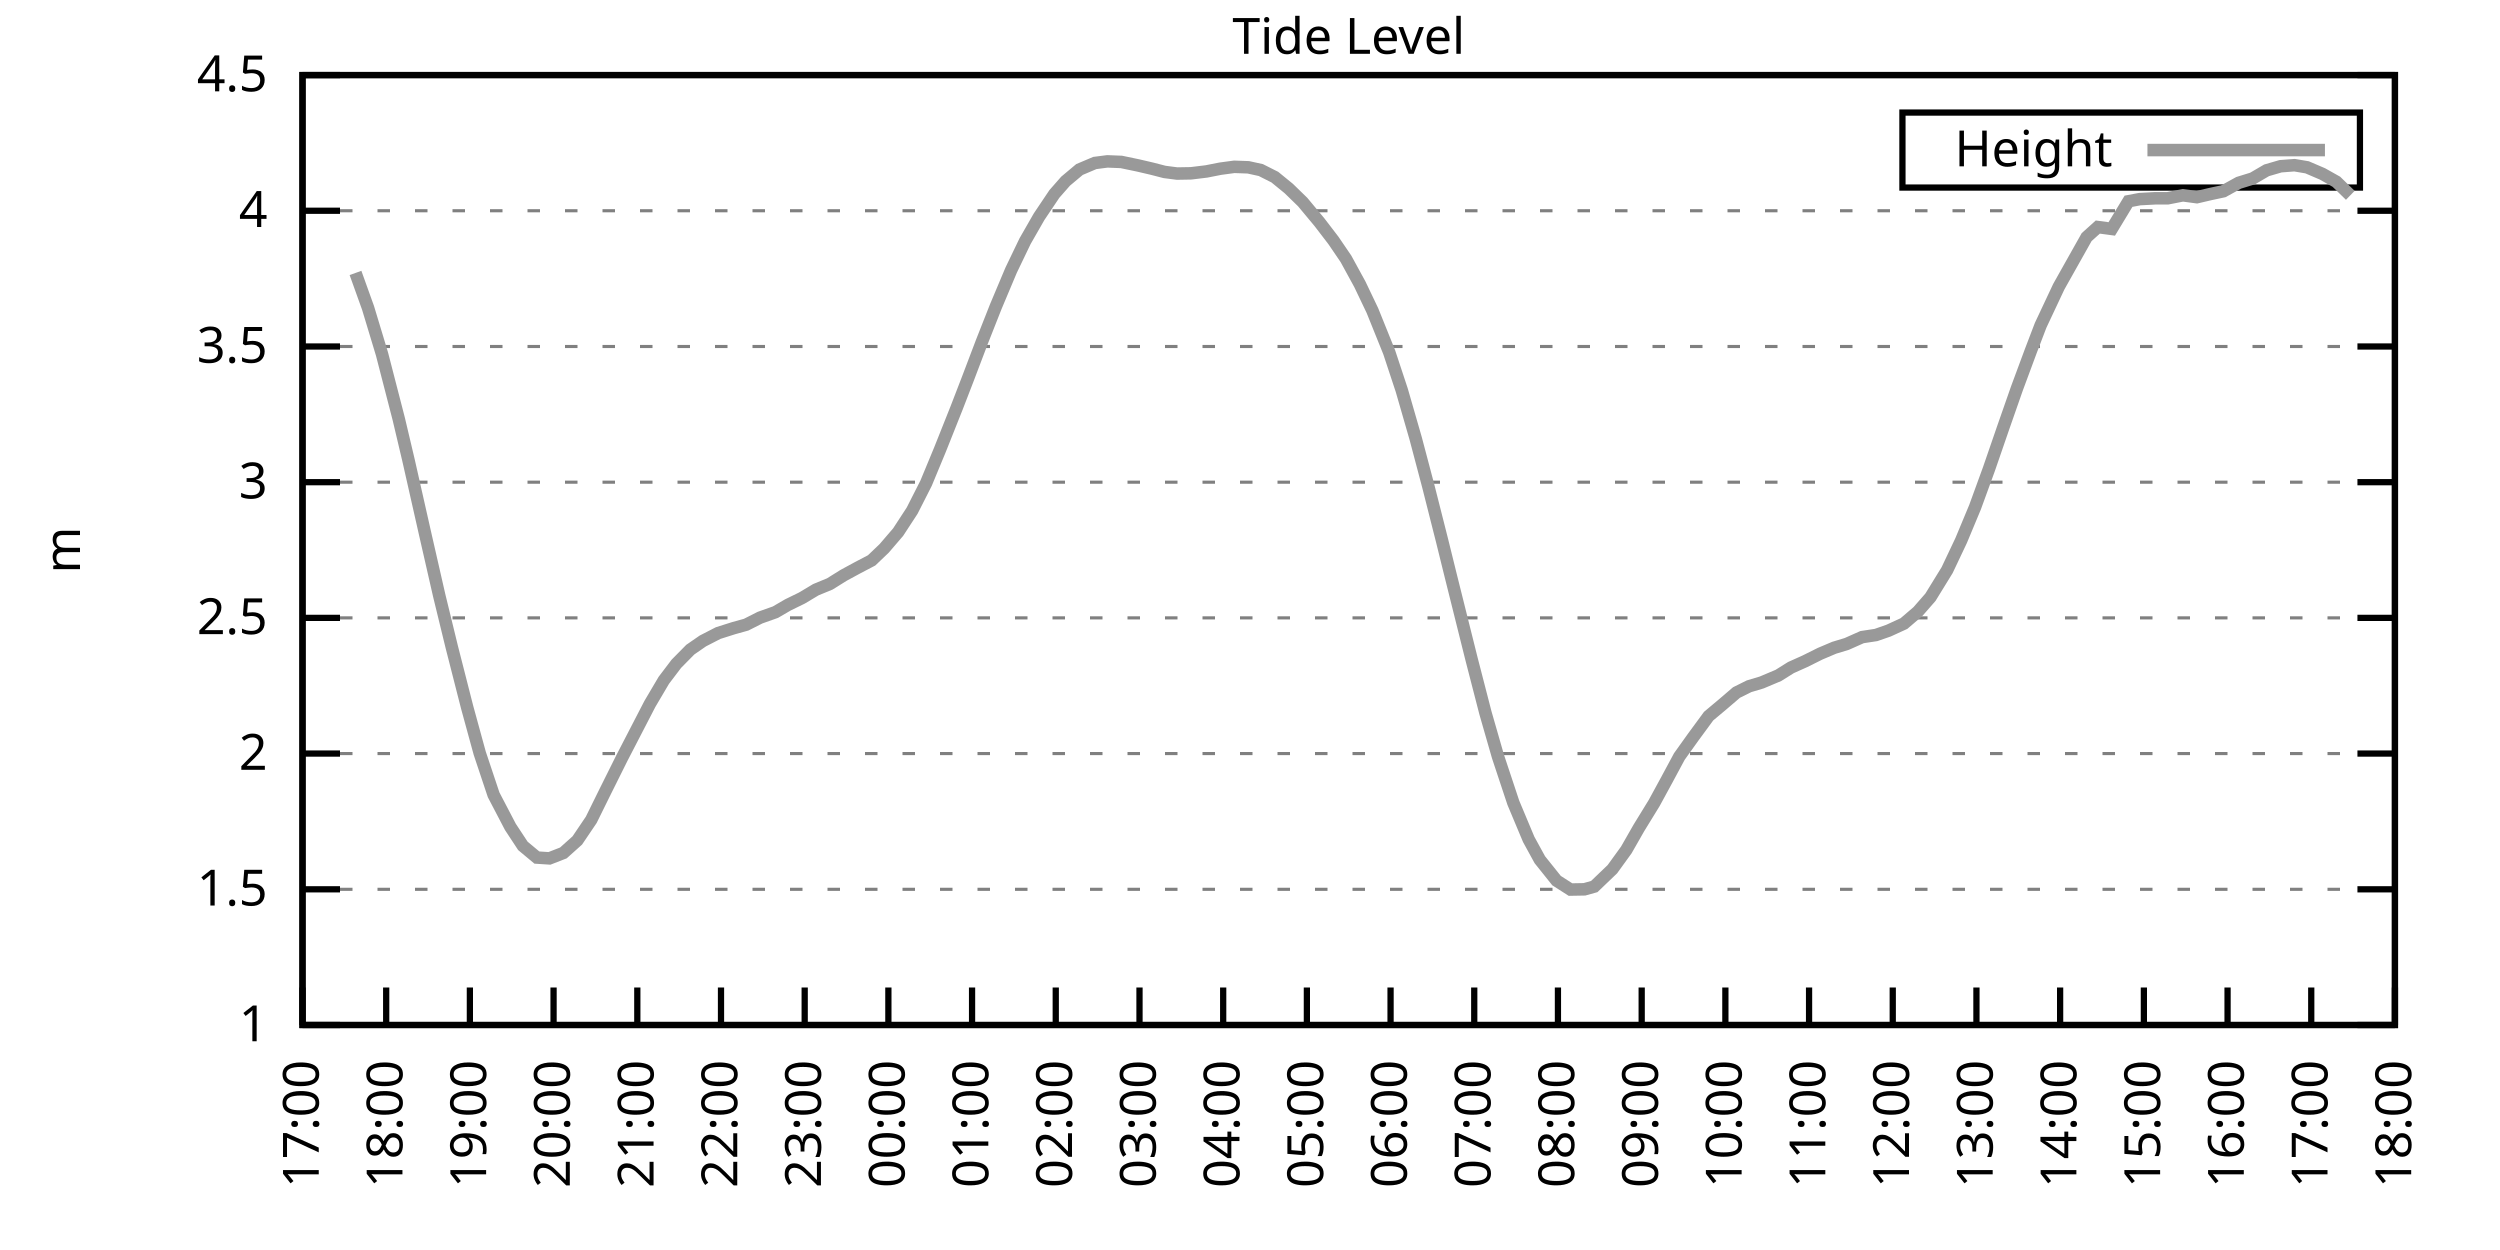
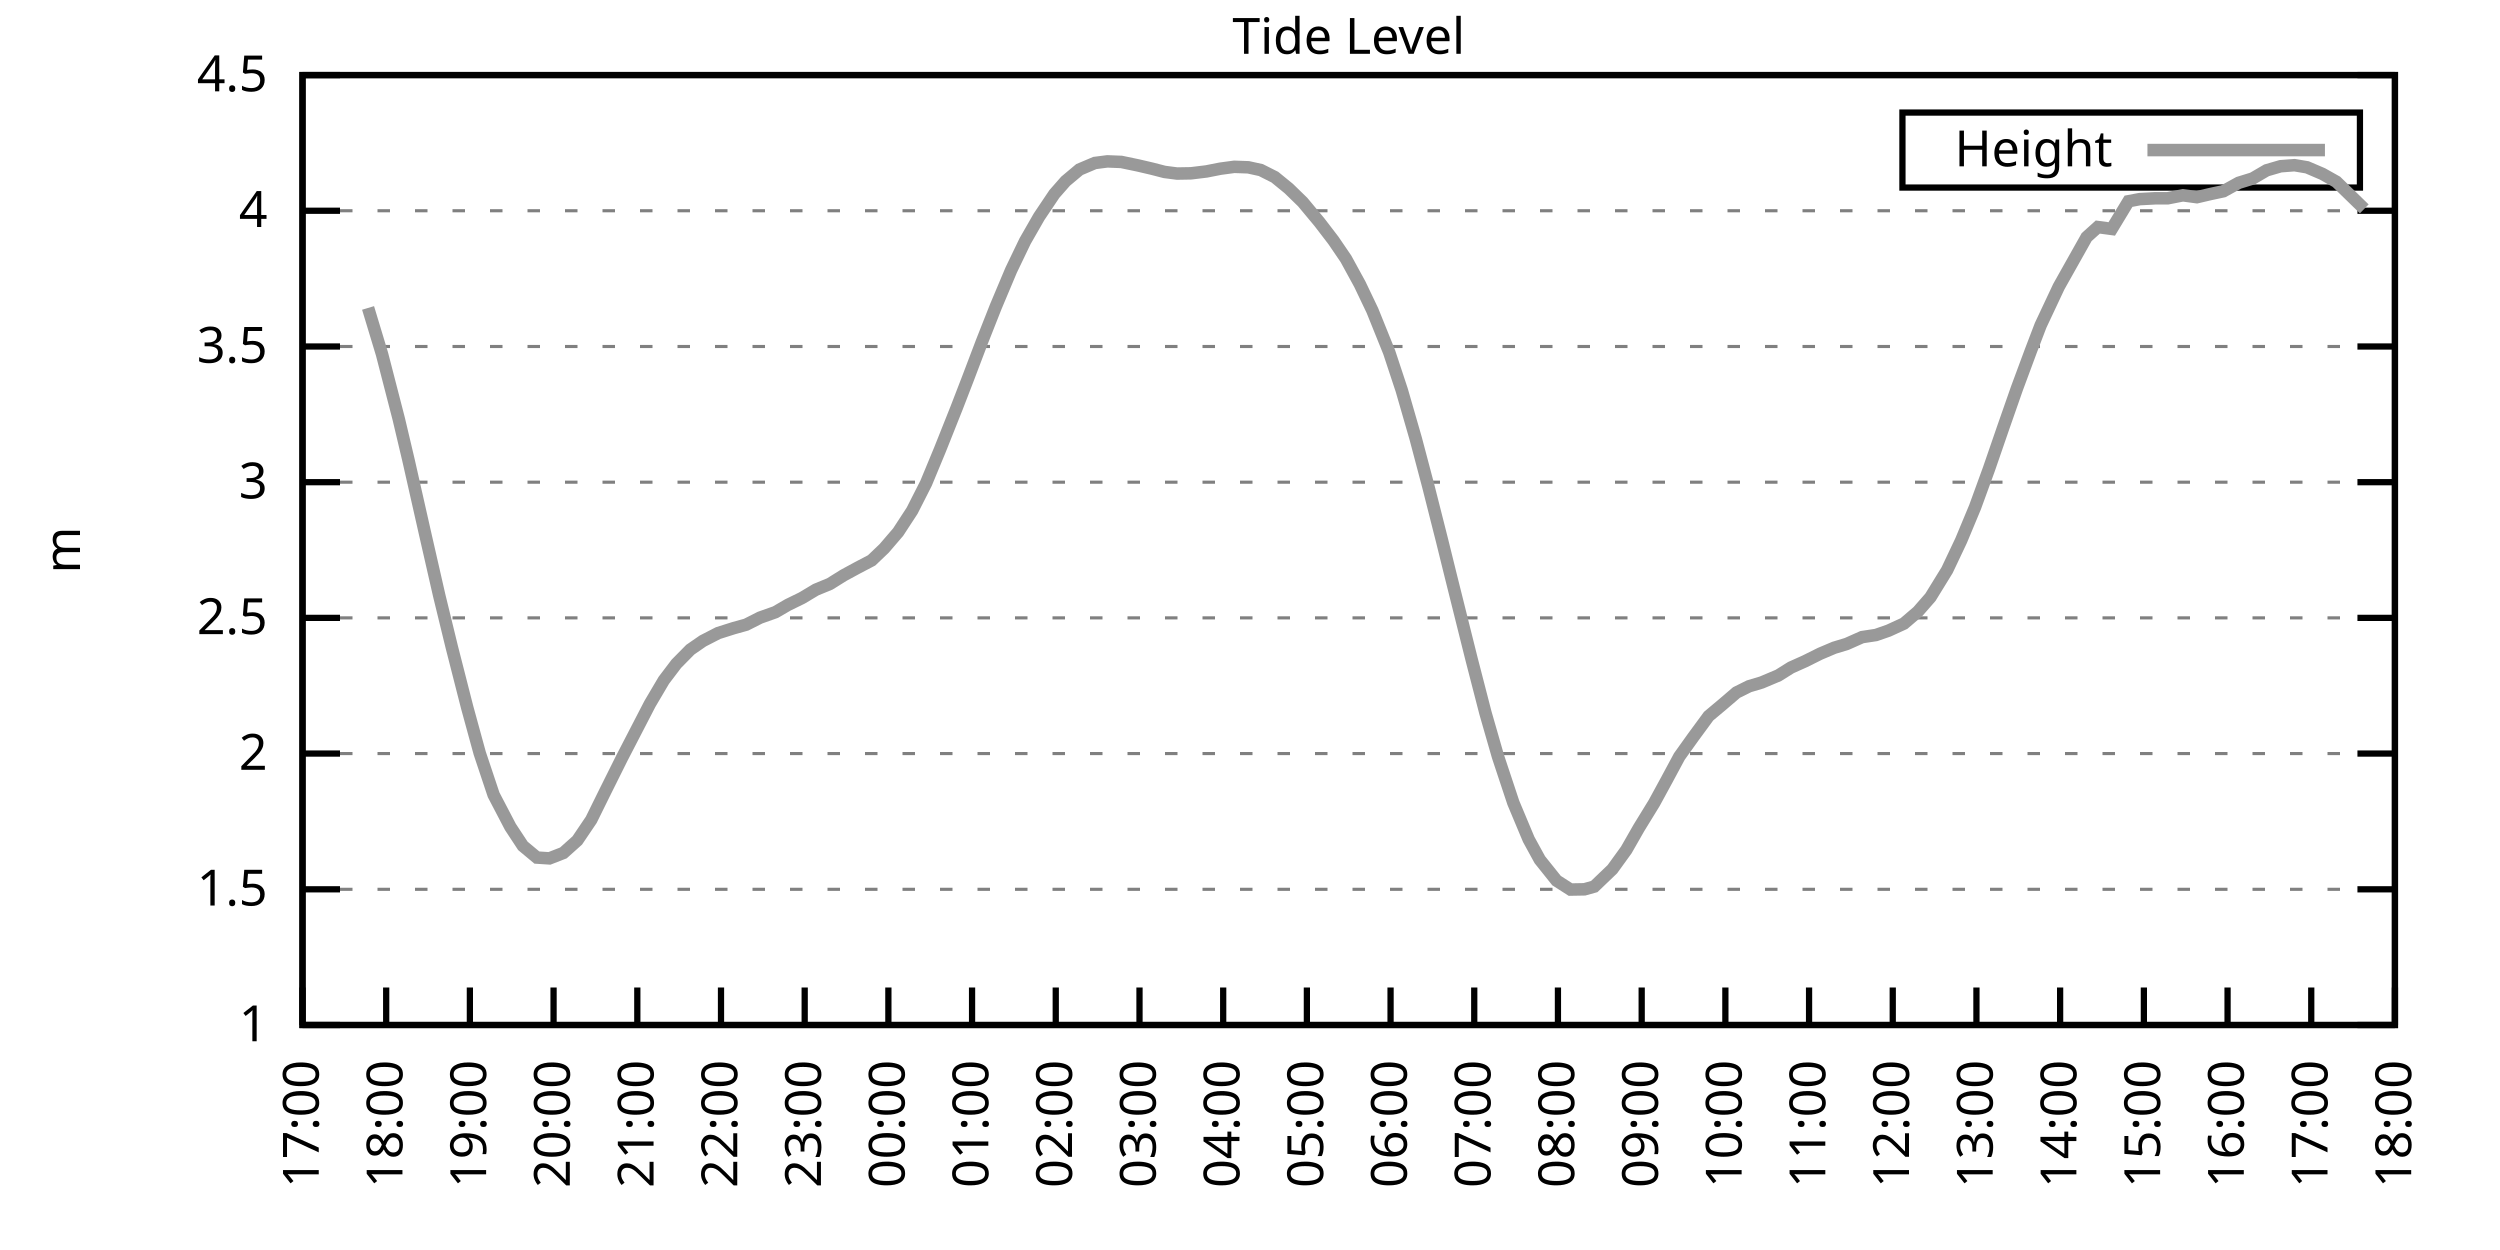
<svg xmlns="http://www.w3.org/2000/svg" xmlns:xlink="http://www.w3.org/1999/xlink" width="400" height="200" viewBox="0 0 400 200">
  <g id="gnuplot_canvas">
    <rect x="0" y="0" width="400" height="200" fill="none" />
    <defs>
      <circle id="gpDot" r="0.5" stroke-width="0.5" stroke="currentColor" />
      <path id="gpPt0" stroke-width="0.333" stroke="currentColor" d="M-1,0 h2 M0,-1 v2" />
      <path id="gpPt1" stroke-width="0.333" stroke="currentColor" d="M-1,-1 L1,1 M1,-1 L-1,1" />
      <path id="gpPt2" stroke-width="0.333" stroke="currentColor" d="M-1,0 L1,0 M0,-1 L0,1 M-1,-1 L1,1 M-1,1 L1,-1" />
      <rect id="gpPt3" stroke-width="0.333" stroke="currentColor" x="-1" y="-1" width="2" height="2" />
      <rect id="gpPt4" stroke-width="0.333" stroke="currentColor" fill="currentColor" x="-1" y="-1" width="2" height="2" />
      <circle id="gpPt5" stroke-width="0.333" stroke="currentColor" cx="0" cy="0" r="1" />
      <use xlink:href="#gpPt5" id="gpPt6" fill="currentColor" stroke="none" />
      <path id="gpPt7" stroke-width="0.333" stroke="currentColor" d="M0,-1.33 L-1.33,0.67 L1.33,0.67 z" />
      <use xlink:href="#gpPt7" id="gpPt8" fill="currentColor" stroke="none" />
      <use xlink:href="#gpPt7" id="gpPt9" stroke="currentColor" transform="rotate(180)" />
      <use xlink:href="#gpPt9" id="gpPt10" fill="currentColor" stroke="none" />
      <use xlink:href="#gpPt3" id="gpPt11" stroke="currentColor" transform="rotate(45)" />
      <use xlink:href="#gpPt11" id="gpPt12" fill="currentColor" stroke="none" />
      <path id="gpPt13" stroke-width="0.333" stroke="currentColor" d="M0,1.330 L1.265,0.411 L0.782,-1.067 L-0.782,-1.076 L-1.265,0.411 z" />
      <use xlink:href="#gpPt13" id="gpPt14" fill="currentColor" stroke="none" />
      <filter id="textbox" filterUnits="objectBoundingBox" x="0" y="0" height="1" width="1">
        <feFlood flood-color="white" flood-opacity="1" result="bgnd" />
        <feComposite in="SourceGraphic" in2="bgnd" operator="atop" />
      </filter>
      <filter id="greybox" filterUnits="objectBoundingBox" x="0" y="0" height="1" width="1">
        <feFlood flood-color="lightgrey" flood-opacity="1" result="grey" />
        <feComposite in="SourceGraphic" in2="grey" operator="atop" />
      </filter>
    </defs>
    <g fill="none" color="white" stroke="currentColor" stroke-width="1.00" stroke-linecap="butt" stroke-linejoin="miter">
</g>
    <g fill="none" color="black" stroke="currentColor" stroke-width="1.00" stroke-linecap="butt" stroke-linejoin="miter">
      <g stroke="none" shape-rendering="crispEdges">
        <polygon fill="rgb(255, 255, 255)" points="48.40,164.00 383.18,164.00 383.18,12.02 48.40,12.02 " />
      </g>
    </g>
    <g fill="none" color="black" stroke="currentColor" stroke-width="1.00" stroke-linecap="butt" stroke-linejoin="miter">
</g>
    <g fill="none" color="black" stroke="black" stroke-width="0.50" stroke-linecap="butt" stroke-linejoin="miter">
</g>
    <g fill="none" color="gray" stroke="currentColor" stroke-width="0.50" stroke-linecap="butt" stroke-linejoin="miter">
      <path stroke="gray" stroke-dasharray="2,4" class="gridline" d="M48.40,164.00 L383.19,164.00  " />
    </g>
    <g fill="none" color="gray" stroke="gray" stroke-width="1.00" stroke-linecap="butt" stroke-linejoin="miter">
</g>
    <g fill="none" color="black" stroke="currentColor" stroke-width="1.00" stroke-linecap="butt" stroke-linejoin="miter">
      <path stroke="black" d="M48.40,164.00 L54.40,164.00 M383.19,164.00 L377.19,164.00  " />
      <g transform="translate(42.80,166.60)" stroke="none" fill="black" font-family="Sans" font-size="8.00" text-anchor="end">
        <text>
          <tspan font-family="Sans"> 1</tspan>
        </text>
      </g>
    </g>
    <g fill="none" color="black" stroke="currentColor" stroke-width="1.00" stroke-linecap="butt" stroke-linejoin="miter">
</g>
    <g fill="none" color="black" stroke="black" stroke-width="0.50" stroke-linecap="butt" stroke-linejoin="miter">
</g>
    <g fill="none" color="gray" stroke="currentColor" stroke-width="0.50" stroke-linecap="butt" stroke-linejoin="miter">
      <path stroke="gray" stroke-dasharray="2,4" class="gridline" d="M48.40,142.29 L383.19,142.29  " />
    </g>
    <g fill="none" color="gray" stroke="gray" stroke-width="1.00" stroke-linecap="butt" stroke-linejoin="miter">
</g>
    <g fill="none" color="black" stroke="currentColor" stroke-width="1.00" stroke-linecap="butt" stroke-linejoin="miter">
      <path stroke="black" d="M48.40,142.29 L54.40,142.29 M383.19,142.29 L377.19,142.29  " />
      <g transform="translate(42.80,144.89)" stroke="none" fill="black" font-family="Sans" font-size="8.00" text-anchor="end">
        <text>
          <tspan font-family="Sans"> 1.5</tspan>
        </text>
      </g>
    </g>
    <g fill="none" color="black" stroke="currentColor" stroke-width="1.00" stroke-linecap="butt" stroke-linejoin="miter">
</g>
    <g fill="none" color="black" stroke="black" stroke-width="0.50" stroke-linecap="butt" stroke-linejoin="miter">
</g>
    <g fill="none" color="gray" stroke="currentColor" stroke-width="0.50" stroke-linecap="butt" stroke-linejoin="miter">
      <path stroke="gray" stroke-dasharray="2,4" class="gridline" d="M48.40,120.57 L383.19,120.57  " />
    </g>
    <g fill="none" color="gray" stroke="gray" stroke-width="1.00" stroke-linecap="butt" stroke-linejoin="miter">
</g>
    <g fill="none" color="black" stroke="currentColor" stroke-width="1.00" stroke-linecap="butt" stroke-linejoin="miter">
      <path stroke="black" d="M48.40,120.57 L54.40,120.57 M383.19,120.57 L377.19,120.57  " />
      <g transform="translate(42.80,123.17)" stroke="none" fill="black" font-family="Sans" font-size="8.00" text-anchor="end">
        <text>
          <tspan font-family="Sans"> 2</tspan>
        </text>
      </g>
    </g>
    <g fill="none" color="black" stroke="currentColor" stroke-width="1.00" stroke-linecap="butt" stroke-linejoin="miter">
</g>
    <g fill="none" color="black" stroke="black" stroke-width="0.50" stroke-linecap="butt" stroke-linejoin="miter">
</g>
    <g fill="none" color="gray" stroke="currentColor" stroke-width="0.50" stroke-linecap="butt" stroke-linejoin="miter">
      <path stroke="gray" stroke-dasharray="2,4" class="gridline" d="M48.40,98.86 L383.19,98.86  " />
    </g>
    <g fill="none" color="gray" stroke="gray" stroke-width="1.00" stroke-linecap="butt" stroke-linejoin="miter">
</g>
    <g fill="none" color="black" stroke="currentColor" stroke-width="1.00" stroke-linecap="butt" stroke-linejoin="miter">
      <path stroke="black" d="M48.40,98.86 L54.40,98.86 M383.19,98.86 L377.19,98.86  " />
      <g transform="translate(42.80,101.46)" stroke="none" fill="black" font-family="Sans" font-size="8.00" text-anchor="end">
        <text>
          <tspan font-family="Sans"> 2.5</tspan>
        </text>
      </g>
    </g>
    <g fill="none" color="black" stroke="currentColor" stroke-width="1.00" stroke-linecap="butt" stroke-linejoin="miter">
</g>
    <g fill="none" color="black" stroke="black" stroke-width="0.50" stroke-linecap="butt" stroke-linejoin="miter">
</g>
    <g fill="none" color="gray" stroke="currentColor" stroke-width="0.50" stroke-linecap="butt" stroke-linejoin="miter">
      <path stroke="gray" stroke-dasharray="2,4" class="gridline" d="M48.40,77.15 L383.19,77.15  " />
    </g>
    <g fill="none" color="gray" stroke="gray" stroke-width="1.00" stroke-linecap="butt" stroke-linejoin="miter">
</g>
    <g fill="none" color="black" stroke="currentColor" stroke-width="1.00" stroke-linecap="butt" stroke-linejoin="miter">
      <path stroke="black" d="M48.40,77.15 L54.40,77.15 M383.19,77.15 L377.19,77.15  " />
      <g transform="translate(42.80,79.75)" stroke="none" fill="black" font-family="Sans" font-size="8.00" text-anchor="end">
        <text>
          <tspan font-family="Sans"> 3</tspan>
        </text>
      </g>
    </g>
    <g fill="none" color="black" stroke="currentColor" stroke-width="1.00" stroke-linecap="butt" stroke-linejoin="miter">
</g>
    <g fill="none" color="black" stroke="black" stroke-width="0.50" stroke-linecap="butt" stroke-linejoin="miter">
</g>
    <g fill="none" color="gray" stroke="currentColor" stroke-width="0.50" stroke-linecap="butt" stroke-linejoin="miter">
      <path stroke="gray" stroke-dasharray="2,4" class="gridline" d="M48.40,55.44 L383.19,55.44  " />
    </g>
    <g fill="none" color="gray" stroke="gray" stroke-width="1.00" stroke-linecap="butt" stroke-linejoin="miter">
</g>
    <g fill="none" color="black" stroke="currentColor" stroke-width="1.00" stroke-linecap="butt" stroke-linejoin="miter">
      <path stroke="black" d="M48.40,55.44 L54.40,55.44 M383.19,55.44 L377.19,55.44  " />
      <g transform="translate(42.80,58.04)" stroke="none" fill="black" font-family="Sans" font-size="8.00" text-anchor="end">
        <text>
          <tspan font-family="Sans"> 3.5</tspan>
        </text>
      </g>
    </g>
    <g fill="none" color="black" stroke="currentColor" stroke-width="1.00" stroke-linecap="butt" stroke-linejoin="miter">
</g>
    <g fill="none" color="black" stroke="black" stroke-width="0.50" stroke-linecap="butt" stroke-linejoin="miter">
</g>
    <g fill="none" color="gray" stroke="currentColor" stroke-width="0.50" stroke-linecap="butt" stroke-linejoin="miter">
      <path stroke="gray" stroke-dasharray="2,4" class="gridline" d="M48.40,33.72 L383.19,33.72  " />
    </g>
    <g fill="none" color="gray" stroke="gray" stroke-width="1.00" stroke-linecap="butt" stroke-linejoin="miter">
</g>
    <g fill="none" color="black" stroke="currentColor" stroke-width="1.00" stroke-linecap="butt" stroke-linejoin="miter">
      <path stroke="black" d="M48.40,33.72 L54.40,33.72 M383.19,33.72 L377.19,33.72  " />
      <g transform="translate(42.80,36.32)" stroke="none" fill="black" font-family="Sans" font-size="8.00" text-anchor="end">
        <text>
          <tspan font-family="Sans"> 4</tspan>
        </text>
      </g>
    </g>
    <g fill="none" color="black" stroke="currentColor" stroke-width="1.00" stroke-linecap="butt" stroke-linejoin="miter">
</g>
    <g fill="none" color="black" stroke="black" stroke-width="0.50" stroke-linecap="butt" stroke-linejoin="miter">
</g>
    <g fill="none" color="gray" stroke="currentColor" stroke-width="0.50" stroke-linecap="butt" stroke-linejoin="miter">
      <path stroke="gray" stroke-dasharray="2,4" class="gridline" d="M48.40,12.01 L383.19,12.01  " />
    </g>
    <g fill="none" color="gray" stroke="gray" stroke-width="1.00" stroke-linecap="butt" stroke-linejoin="miter">
</g>
    <g fill="none" color="black" stroke="currentColor" stroke-width="1.00" stroke-linecap="butt" stroke-linejoin="miter">
      <path stroke="black" d="M48.40,12.01 L54.40,12.01 M383.19,12.01 L377.19,12.01  " />
      <g transform="translate(42.80,14.61)" stroke="none" fill="black" font-family="Sans" font-size="8.00" text-anchor="end">
        <text>
          <tspan font-family="Sans"> 4.5</tspan>
        </text>
      </g>
    </g>
    <g fill="none" color="black" stroke="currentColor" stroke-width="1.00" stroke-linecap="butt" stroke-linejoin="miter">
      <path stroke="black" d="M48.40,164.00 L48.40,158.00  " />
      <g transform="translate(51.00,169.60) rotate(270.00)" stroke="none" fill="black" font-family="Sans" font-size="8.00" text-anchor="end">
        <text>
          <tspan font-family="Sans">17:00</tspan>
        </text>
      </g>
    </g>
    <g fill="none" color="black" stroke="currentColor" stroke-width="1.00" stroke-linecap="butt" stroke-linejoin="miter">
      <path stroke="black" d="M61.79,164.00 L61.79,158.00  " />
      <g transform="translate(64.39,169.60) rotate(270.00)" stroke="none" fill="black" font-family="Sans" font-size="8.00" text-anchor="end">
        <text>
          <tspan font-family="Sans">18:00</tspan>
        </text>
      </g>
    </g>
    <g fill="none" color="black" stroke="currentColor" stroke-width="1.00" stroke-linecap="butt" stroke-linejoin="miter">
      <path stroke="black" d="M75.18,164.00 L75.18,158.00  " />
      <g transform="translate(77.78,169.60) rotate(270.00)" stroke="none" fill="black" font-family="Sans" font-size="8.00" text-anchor="end">
        <text>
          <tspan font-family="Sans">19:00</tspan>
        </text>
      </g>
    </g>
    <g fill="none" color="black" stroke="currentColor" stroke-width="1.00" stroke-linecap="butt" stroke-linejoin="miter">
      <path stroke="black" d="M88.57,164.00 L88.57,158.00  " />
      <g transform="translate(91.17,169.60) rotate(270.00)" stroke="none" fill="black" font-family="Sans" font-size="8.00" text-anchor="end">
        <text>
          <tspan font-family="Sans">20:00</tspan>
        </text>
      </g>
    </g>
    <g fill="none" color="black" stroke="currentColor" stroke-width="1.00" stroke-linecap="butt" stroke-linejoin="miter">
      <path stroke="black" d="M101.97,164.00 L101.97,158.00  " />
      <g transform="translate(104.57,169.60) rotate(270.00)" stroke="none" fill="black" font-family="Sans" font-size="8.00" text-anchor="end">
        <text>
          <tspan font-family="Sans">21:00</tspan>
        </text>
      </g>
    </g>
    <g fill="none" color="black" stroke="currentColor" stroke-width="1.00" stroke-linecap="butt" stroke-linejoin="miter">
      <path stroke="black" d="M115.36,164.00 L115.36,158.00  " />
      <g transform="translate(117.96,169.60) rotate(270.00)" stroke="none" fill="black" font-family="Sans" font-size="8.00" text-anchor="end">
        <text>
          <tspan font-family="Sans">22:00</tspan>
        </text>
      </g>
    </g>
    <g fill="none" color="black" stroke="currentColor" stroke-width="1.00" stroke-linecap="butt" stroke-linejoin="miter">
      <path stroke="black" d="M128.75,164.00 L128.75,158.00  " />
      <g transform="translate(131.35,169.60) rotate(270.00)" stroke="none" fill="black" font-family="Sans" font-size="8.00" text-anchor="end">
        <text>
          <tspan font-family="Sans">23:00</tspan>
        </text>
      </g>
    </g>
    <g fill="none" color="black" stroke="currentColor" stroke-width="1.00" stroke-linecap="butt" stroke-linejoin="miter">
      <path stroke="black" d="M142.14,164.00 L142.14,158.00  " />
      <g transform="translate(144.74,169.60) rotate(270.00)" stroke="none" fill="black" font-family="Sans" font-size="8.00" text-anchor="end">
        <text>
          <tspan font-family="Sans">00:00</tspan>
        </text>
      </g>
    </g>
    <g fill="none" color="black" stroke="currentColor" stroke-width="1.00" stroke-linecap="butt" stroke-linejoin="miter">
      <path stroke="black" d="M155.53,164.00 L155.53,158.00  " />
      <g transform="translate(158.13,169.60) rotate(270.00)" stroke="none" fill="black" font-family="Sans" font-size="8.00" text-anchor="end">
        <text>
          <tspan font-family="Sans">01:00</tspan>
        </text>
      </g>
    </g>
    <g fill="none" color="black" stroke="currentColor" stroke-width="1.00" stroke-linecap="butt" stroke-linejoin="miter">
      <path stroke="black" d="M168.92,164.00 L168.92,158.00  " />
      <g transform="translate(171.52,169.60) rotate(270.00)" stroke="none" fill="black" font-family="Sans" font-size="8.00" text-anchor="end">
        <text>
          <tspan font-family="Sans">02:00</tspan>
        </text>
      </g>
    </g>
    <g fill="none" color="black" stroke="currentColor" stroke-width="1.00" stroke-linecap="butt" stroke-linejoin="miter">
      <path stroke="black" d="M182.32,164.00 L182.32,158.00  " />
      <g transform="translate(184.92,169.60) rotate(270.00)" stroke="none" fill="black" font-family="Sans" font-size="8.00" text-anchor="end">
        <text>
          <tspan font-family="Sans">03:00</tspan>
        </text>
      </g>
    </g>
    <g fill="none" color="black" stroke="currentColor" stroke-width="1.00" stroke-linecap="butt" stroke-linejoin="miter">
      <path stroke="black" d="M195.71,164.00 L195.71,158.00  " />
      <g transform="translate(198.31,169.60) rotate(270.00)" stroke="none" fill="black" font-family="Sans" font-size="8.00" text-anchor="end">
        <text>
          <tspan font-family="Sans">04:00</tspan>
        </text>
      </g>
    </g>
    <g fill="none" color="black" stroke="currentColor" stroke-width="1.00" stroke-linecap="butt" stroke-linejoin="miter">
      <path stroke="black" d="M209.10,164.00 L209.10,158.00  " />
      <g transform="translate(211.70,169.60) rotate(270.00)" stroke="none" fill="black" font-family="Sans" font-size="8.00" text-anchor="end">
        <text>
          <tspan font-family="Sans">05:00</tspan>
        </text>
      </g>
    </g>
    <g fill="none" color="black" stroke="currentColor" stroke-width="1.00" stroke-linecap="butt" stroke-linejoin="miter">
      <path stroke="black" d="M222.49,164.00 L222.49,158.00  " />
      <g transform="translate(225.09,169.60) rotate(270.00)" stroke="none" fill="black" font-family="Sans" font-size="8.00" text-anchor="end">
        <text>
          <tspan font-family="Sans">06:00</tspan>
        </text>
      </g>
    </g>
    <g fill="none" color="black" stroke="currentColor" stroke-width="1.00" stroke-linecap="butt" stroke-linejoin="miter">
      <path stroke="black" d="M235.88,164.00 L235.88,158.00  " />
      <g transform="translate(238.48,169.60) rotate(270.00)" stroke="none" fill="black" font-family="Sans" font-size="8.00" text-anchor="end">
        <text>
          <tspan font-family="Sans">07:00</tspan>
        </text>
      </g>
    </g>
    <g fill="none" color="black" stroke="currentColor" stroke-width="1.00" stroke-linecap="butt" stroke-linejoin="miter">
      <path stroke="black" d="M249.27,164.00 L249.27,158.00  " />
      <g transform="translate(251.87,169.60) rotate(270.00)" stroke="none" fill="black" font-family="Sans" font-size="8.00" text-anchor="end">
        <text>
          <tspan font-family="Sans">08:00</tspan>
        </text>
      </g>
    </g>
    <g fill="none" color="black" stroke="currentColor" stroke-width="1.00" stroke-linecap="butt" stroke-linejoin="miter">
      <path stroke="black" d="M262.67,164.00 L262.67,158.00  " />
      <g transform="translate(265.27,169.60) rotate(270.00)" stroke="none" fill="black" font-family="Sans" font-size="8.00" text-anchor="end">
        <text>
          <tspan font-family="Sans">09:00</tspan>
        </text>
      </g>
    </g>
    <g fill="none" color="black" stroke="currentColor" stroke-width="1.00" stroke-linecap="butt" stroke-linejoin="miter">
      <path stroke="black" d="M276.06,164.00 L276.06,158.00  " />
      <g transform="translate(278.66,169.60) rotate(270.00)" stroke="none" fill="black" font-family="Sans" font-size="8.00" text-anchor="end">
        <text>
          <tspan font-family="Sans">10:00</tspan>
        </text>
      </g>
    </g>
    <g fill="none" color="black" stroke="currentColor" stroke-width="1.00" stroke-linecap="butt" stroke-linejoin="miter">
      <path stroke="black" d="M289.45,164.00 L289.45,158.00  " />
      <g transform="translate(292.05,169.60) rotate(270.00)" stroke="none" fill="black" font-family="Sans" font-size="8.00" text-anchor="end">
        <text>
          <tspan font-family="Sans">11:00</tspan>
        </text>
      </g>
    </g>
    <g fill="none" color="black" stroke="currentColor" stroke-width="1.00" stroke-linecap="butt" stroke-linejoin="miter">
      <path stroke="black" d="M302.84,164.00 L302.84,158.00  " />
      <g transform="translate(305.44,169.60) rotate(270.00)" stroke="none" fill="black" font-family="Sans" font-size="8.00" text-anchor="end">
        <text>
          <tspan font-family="Sans">12:00</tspan>
        </text>
      </g>
    </g>
    <g fill="none" color="black" stroke="currentColor" stroke-width="1.00" stroke-linecap="butt" stroke-linejoin="miter">
      <path stroke="black" d="M316.23,164.00 L316.23,158.00  " />
      <g transform="translate(318.83,169.60) rotate(270.00)" stroke="none" fill="black" font-family="Sans" font-size="8.00" text-anchor="end">
        <text>
          <tspan font-family="Sans">13:00</tspan>
        </text>
      </g>
    </g>
    <g fill="none" color="black" stroke="currentColor" stroke-width="1.00" stroke-linecap="butt" stroke-linejoin="miter">
      <path stroke="black" d="M329.62,164.00 L329.62,158.00  " />
      <g transform="translate(332.22,169.60) rotate(270.00)" stroke="none" fill="black" font-family="Sans" font-size="8.00" text-anchor="end">
        <text>
          <tspan font-family="Sans">14:00</tspan>
        </text>
      </g>
    </g>
    <g fill="none" color="black" stroke="currentColor" stroke-width="1.00" stroke-linecap="butt" stroke-linejoin="miter">
      <path stroke="black" d="M343.02,164.00 L343.02,158.00  " />
      <g transform="translate(345.62,169.60) rotate(270.00)" stroke="none" fill="black" font-family="Sans" font-size="8.00" text-anchor="end">
        <text>
          <tspan font-family="Sans">15:00</tspan>
        </text>
      </g>
    </g>
    <g fill="none" color="black" stroke="currentColor" stroke-width="1.00" stroke-linecap="butt" stroke-linejoin="miter">
      <path stroke="black" d="M356.41,164.00 L356.41,158.00  " />
      <g transform="translate(359.01,169.60) rotate(270.00)" stroke="none" fill="black" font-family="Sans" font-size="8.00" text-anchor="end">
        <text>
          <tspan font-family="Sans">16:00</tspan>
        </text>
      </g>
    </g>
    <g fill="none" color="black" stroke="currentColor" stroke-width="1.00" stroke-linecap="butt" stroke-linejoin="miter">
      <path stroke="black" d="M369.80,164.00 L369.80,158.00  " />
      <g transform="translate(372.40,169.60) rotate(270.00)" stroke="none" fill="black" font-family="Sans" font-size="8.00" text-anchor="end">
        <text>
          <tspan font-family="Sans">17:00</tspan>
        </text>
      </g>
    </g>
    <g fill="none" color="black" stroke="currentColor" stroke-width="1.00" stroke-linecap="butt" stroke-linejoin="miter">
      <path stroke="black" d="M383.19,164.00 L383.19,158.00  " />
      <g transform="translate(385.79,169.60) rotate(270.00)" stroke="none" fill="black" font-family="Sans" font-size="8.00" text-anchor="end">
        <text>
          <tspan font-family="Sans">18:00</tspan>
        </text>
      </g>
    </g>
    <g fill="none" color="black" stroke="currentColor" stroke-width="1.00" stroke-linecap="butt" stroke-linejoin="miter">
</g>
    <g fill="none" color="black" stroke="currentColor" stroke-width="1.00" stroke-linecap="butt" stroke-linejoin="miter">
      <path stroke="black" d="M48.40,12.01 L48.40,164.00 L383.19,164.00 L383.19,12.01 L48.40,12.01 Z  " />
    </g>
    <g fill="none" color="black" stroke="currentColor" stroke-width="1.00" stroke-linecap="butt" stroke-linejoin="miter">
</g>
    <g fill="none" color="black" stroke="currentColor" stroke-width="1.00" stroke-linecap="butt" stroke-linejoin="miter">
      <path stroke="black" d="M304.39,30.01 L304.39,18.01 L377.59,18.01 L377.59,30.01 L304.39,30.01 Z  " />
    </g>
    <g id="Tide_level_plot_1">
      <g fill="none" color="white" stroke="black" stroke-width="2.00" stroke-linecap="butt" stroke-linejoin="miter">
</g>
      <g fill="none" color="black" stroke="currentColor" stroke-width="2.00" stroke-linecap="butt" stroke-linejoin="miter">
        <g transform="translate(337.99,26.61)" stroke="none" fill="black" font-family="Sans" font-size="8.00" text-anchor="end">
          <text>
            <tspan font-family="Sans">Height</tspan>
          </text>
        </g>
      </g>
      <g fill="none" color="black" stroke="currentColor" stroke-width="2.00" stroke-linecap="butt" stroke-linejoin="miter">
-         <path stroke="rgb(153, 153, 153)" d="M343.59,24.01 L371.99,24.01 M56.88,43.67 L58.89,49.27 L61.12,56.65 L63.80,67.03 L65.36,73.63 L68.04,85.49   L70.27,95.26 L72.28,103.51 L74.74,113.15 L76.75,120.49 L78.98,127.17 L81.66,132.30 L83.66,135.34 L85.90,137.21   L87.91,137.34 L90.14,136.47 L92.37,134.47 L94.60,131.17 L96.83,126.65 L99.51,121.27 L103.98,112.63 L106.21,108.85   L108.22,106.20 L110.45,103.94 L112.46,102.55 L114.91,101.29 L117.37,100.51 L119.38,99.95 L121.61,98.82 L124.06,97.95   L126.07,96.78 L128.30,95.69 L130.54,94.35 L132.77,93.43 L135.00,92.04 L137.23,90.83 L139.46,89.66 L141.47,87.74   L143.70,85.14 L145.94,81.71 L148.17,77.32 L150.40,71.94 L153.08,65.21 L154.86,60.60 L157.10,54.70 L159.33,49.05   L161.78,43.23 L164.01,38.59 L166.25,34.68 L168.70,31.03 L170.49,28.99 L172.72,27.12 L175.17,26.08 L177.18,25.82   L179.41,25.91 L182.09,26.47 L184.32,26.99 L186.33,27.51 L188.34,27.77 L190.57,27.73 L193.03,27.43 L195.26,26.99   L197.49,26.69 L199.73,26.77 L201.73,27.21 L203.97,28.34 L206.20,30.16 L208.43,32.33 L211.11,35.55 L213.34,38.46   L215.35,41.41 L217.58,45.49 L219.59,49.70 L222.27,56.35 L224.28,62.43 L226.51,70.16 L228.52,77.76 L230.75,86.57   L232.09,92.00 L235.44,105.42 L237.67,114.06 L239.68,121.05 L242.13,128.43 L244.59,134.30 L246.37,137.55 L249.05,140.90   L251.28,142.33 L253.51,142.29 L255.08,141.85 L257.98,139.07 L260.21,135.99 L262.22,132.47 L264.67,128.48 L266.68,124.79   L268.69,121.05 L270.92,117.93 L273.38,114.58 L275.61,112.71 L277.84,110.80 L279.85,109.80 L281.86,109.20 L284.54,108.07   L286.55,106.81 L288.78,105.81 L291.23,104.59 L293.47,103.64 L295.48,103.03 L297.93,101.94 L300.16,101.60 L302.17,100.90   L304.63,99.77 L306.86,97.86 L308.87,95.56 L311.54,91.22 L313.78,86.49 L316.01,81.14 L318.24,75.02 L320.47,68.55   L322.70,62.17 L324.94,56.13 L326.50,52.05 L329.40,45.88 L330.96,43.10 L333.86,37.94 L335.65,36.33 L337.88,36.63   L340.56,32.20 L342.35,31.86 L344.80,31.73 L346.81,31.73 L349.26,31.25 L351.50,31.55 L353.73,31.03 L355.74,30.60   L358.19,29.25 L360.42,28.56 L362.66,27.25 L364.89,26.60 L367.12,26.43 L369.13,26.77 L371.58,27.82 L373.82,29.08   L376.05,31.25  " />
+         <path stroke="rgb(153, 153, 153)" d="M343.59,24.01 L371.99,24.01 M58.89,49.27 L61.12,56.65 L63.80,67.03 L65.36,73.63 L68.04,85.49 L70.27,95.26   L72.28,103.51 L74.74,113.15 L76.75,120.49 L78.98,127.17 L81.66,132.30 L83.66,135.34 L85.90,137.21 L87.91,137.34   L90.14,136.47 L92.37,134.47 L94.60,131.17 L96.83,126.65 L99.51,121.27 L103.98,112.63 L106.21,108.85 L108.22,106.20   L110.45,103.94 L112.46,102.55 L114.91,101.29 L117.37,100.51 L119.38,99.95 L121.61,98.82 L124.06,97.95 L126.07,96.78   L128.30,95.69 L130.54,94.35 L132.77,93.43 L135.00,92.04 L137.23,90.83 L139.46,89.66 L141.47,87.74 L143.70,85.14   L145.94,81.71 L148.17,77.32 L150.40,71.94 L153.08,65.21 L154.86,60.60 L157.10,54.70 L159.33,49.05 L161.78,43.23   L164.01,38.59 L166.25,34.68 L168.70,31.03 L170.49,28.99 L172.72,27.12 L175.17,26.08 L177.18,25.82 L179.41,25.91   L182.09,26.47 L184.32,26.99 L186.33,27.51 L188.34,27.77 L190.57,27.73 L193.03,27.43 L195.26,26.99 L197.49,26.69   L199.73,26.77 L201.73,27.21 L203.97,28.34 L206.20,30.16 L208.43,32.33 L211.11,35.55 L213.34,38.46 L215.35,41.41   L217.58,45.49 L219.59,49.70 L222.27,56.35 L224.28,62.43 L226.51,70.16 L228.52,77.76 L230.75,86.57 L232.09,92.00   L235.44,105.42 L237.67,114.06 L239.68,121.05 L242.13,128.43 L244.59,134.30 L246.37,137.55 L249.05,140.90 L251.28,142.33   L253.51,142.29 L255.08,141.85 L257.98,139.07 L260.21,135.99 L262.22,132.47 L264.67,128.48 L266.68,124.79 L268.69,121.05   L270.92,117.93 L273.38,114.58 L275.61,112.71 L277.84,110.80 L279.85,109.80 L281.86,109.20 L284.54,108.07 L286.55,106.81   L288.78,105.81 L291.23,104.59 L293.47,103.64 L295.48,103.03 L297.93,101.94 L300.16,101.60 L302.17,100.90 L304.63,99.77   L306.86,97.86 L308.87,95.56 L311.54,91.22 L313.78,86.49 L316.01,81.14 L318.24,75.02 L320.47,68.55 L322.70,62.17   L324.94,56.13 L326.50,52.05 L329.40,45.88 L330.96,43.10 L333.86,37.94 L335.65,36.33 L337.88,36.63 L340.56,32.20   L342.35,31.86 L344.80,31.73 L346.81,31.73 L349.26,31.25 L351.50,31.55 L353.73,31.03 L355.74,30.60 L358.19,29.25   L360.42,28.56 L362.66,27.25 L364.89,26.60 L367.12,26.43 L369.13,26.77 L371.58,27.82 L373.82,29.08 L376.05,31.25   L378.28,33.42  " />
      </g>
    </g>
    <g fill="none" color="black" stroke="currentColor" stroke-width="2.00" stroke-linecap="butt" stroke-linejoin="miter">
</g>
    <g fill="none" color="black" stroke="black" stroke-width="1.00" stroke-linecap="butt" stroke-linejoin="miter">
</g>
    <g fill="none" color="black" stroke="currentColor" stroke-width="1.00" stroke-linecap="butt" stroke-linejoin="miter">
      <path stroke="black" d="M48.40,12.01 L48.40,164.00 L383.19,164.00 L383.19,12.01 L48.40,12.01 Z  " />
      <g transform="translate(12.80,88.01) rotate(270.00)" stroke="none" fill="black" font-family="Sans" font-size="8.00" text-anchor="middle">
        <text>
          <tspan font-family="Sans">m</tspan>
        </text>
      </g>
    </g>
    <g fill="none" color="black" stroke="currentColor" stroke-width="1.00" stroke-linecap="butt" stroke-linejoin="miter">
</g>
    <g fill="none" color="black" stroke="currentColor" stroke-width="1.00" stroke-linecap="butt" stroke-linejoin="miter">
      <g transform="translate(215.79,8.61)" stroke="none" fill="black" font-family="Sans" font-size="8.00" text-anchor="middle">
        <text>
          <tspan font-family="Sans">Tide Level</tspan>
        </text>
      </g>
    </g>
    <g fill="none" color="black" stroke="currentColor" stroke-width="1.00" stroke-linecap="butt" stroke-linejoin="miter">
</g>
  </g>
</svg>
